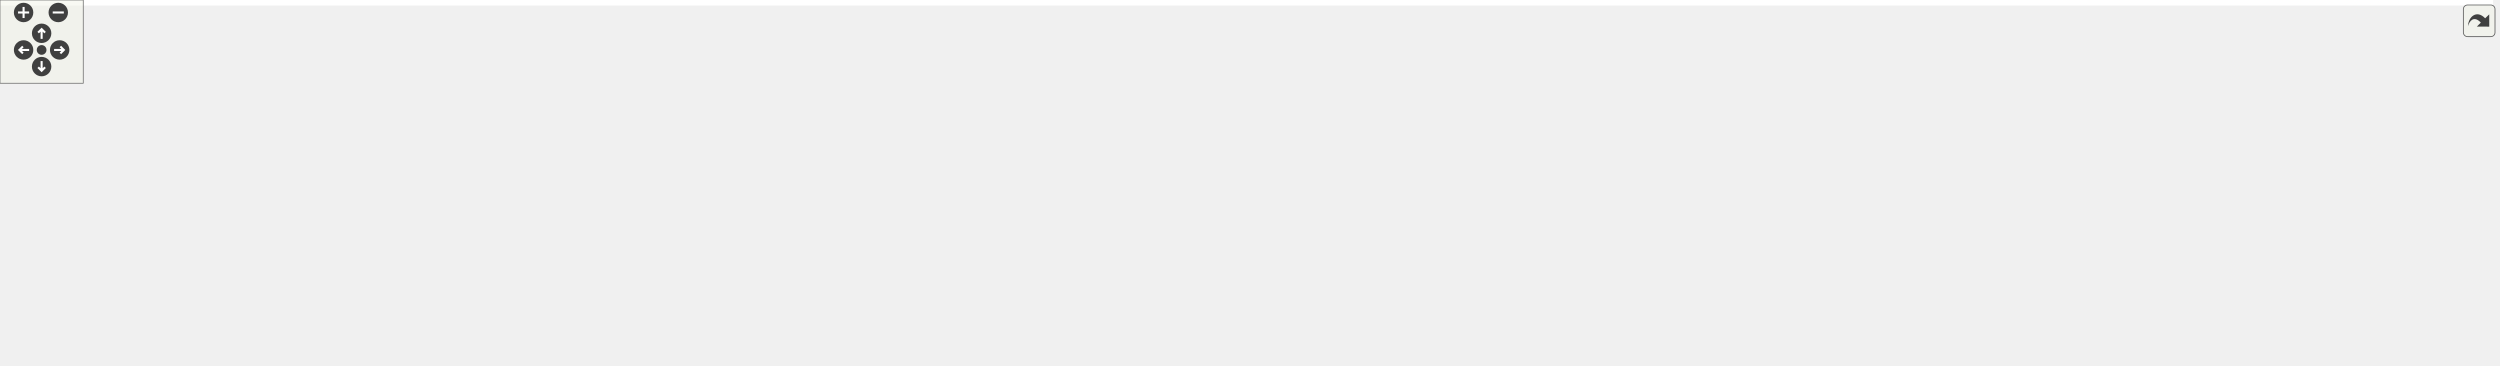
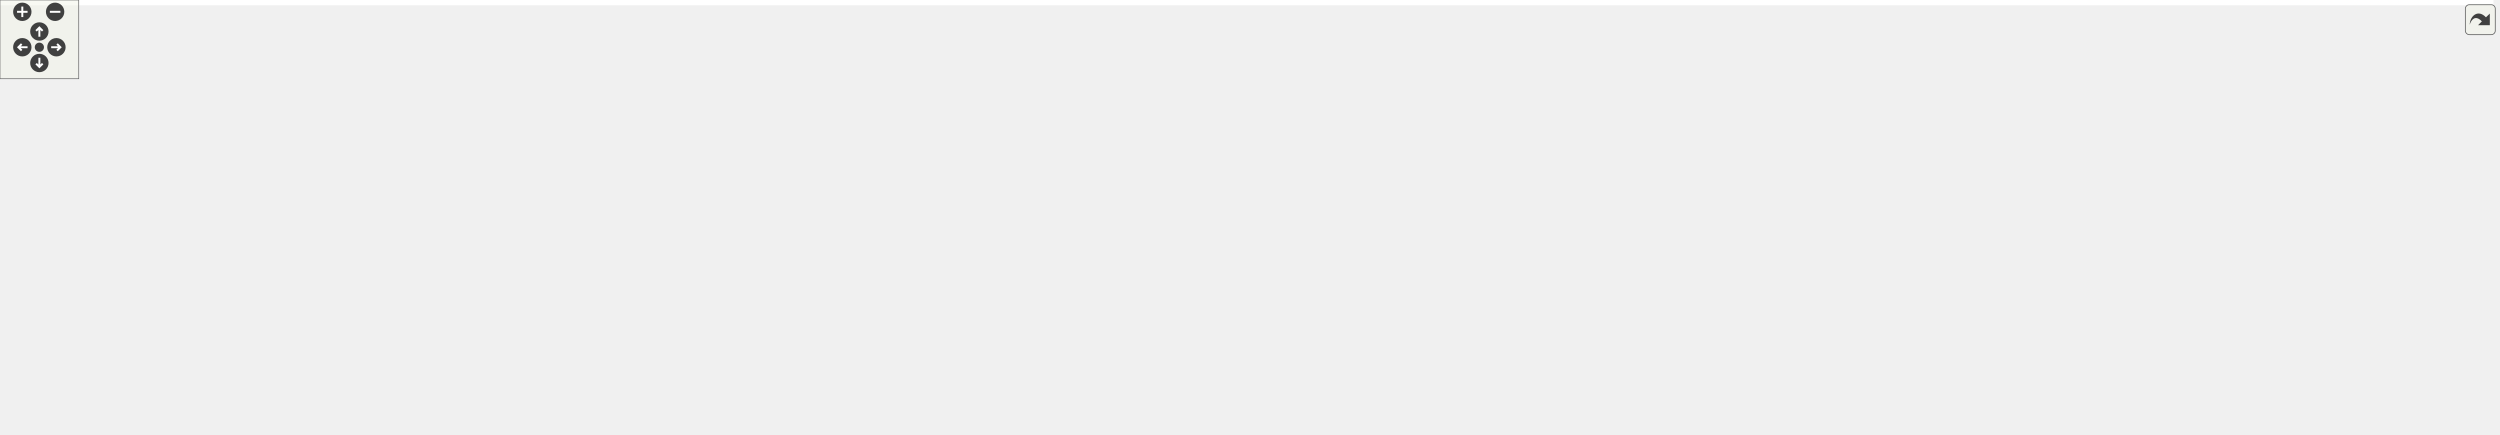
<svg xmlns="http://www.w3.org/2000/svg" xmlns:xlink="http://www.w3.org/1999/xlink" id="main" version="1.1" xml:space="preserve">
  <style type="text/css">
.edge:hover path { stroke: red; }
.edge:hover polygon { stroke: red; fill: red; }
</style>
  <defs>
    <circle id="rim" cx="0" cy="0" r="7" />
    <circle id="rim2" cx="0" cy="0" r="3.5" />
    <g id="zoomPlus">
      <use xlink:href="#rim" fill="#404040">
        <set attributeName="fill" to="#808080" begin="zoomplus.mouseover" end="zoomplus.mouseout" />
      </use>
      <path d="M-4,0h8M0,-4v8" fill="none" stroke="white" stroke-width="1.5" pointer-events="none" />
    </g>
    <g id="zoomMin">
      <use xlink:href="#rim" fill="#404040">
        <set attributeName="fill" to="#808080" begin="zoomminus.mouseover" end="zoomminus.mouseout" />
      </use>
      <path d="M-4,0h8" fill="none" stroke="white" stroke-width="1.5" pointer-events="none" />
    </g>
    <g id="dirArrow">
      <path fill="none" stroke="white" stroke-width="1.5" d="M0,-3.0v7 M-2.5,-0.5L0,-3.0L2.5,-0.5" />
    </g>
    <g id="resetDef">
      <use xlink:href="#rim2" fill="#404040">
        <set attributeName="fill" to="#808080" begin="reset.mouseover" end="reset.mouseout" />
      </use>
    </g>
  </defs>
  <svg id="graph" class="graph">
    <g id="viewport">
-       <polygon fill="#ffffff" stroke="transparent" points="-4,4 -4,-203 1797,-203 1797,4 -4,4" />
+       <polygon fill="#ffffff" stroke="transparent" points="-4,4 -4,-270 1900,-270 1900,4 -4,4" />
      <g id="node1" class="node">
-         <polygon fill="#bfbfbf" stroke="#000000" points="407,-168.5 407,-198.5 586,-198.5 586,-168.5 407,-168.5" />
-         <text text-anchor="start" x="415" y="-186.5" font-family="Helvetica,sans-Serif" font-size="10.00" fill="#000000">include/DoocsBackendIntRegister</text>
-         <text text-anchor="middle" x="496.5" y="-175.5" font-family="Helvetica,sans-Serif" font-size="10.00" fill="#000000">Accessor.h</text>
+         <polygon fill="#bfbfbf" stroke="#000000" points="454,-235.5 454,-265.5 633,-265.5 633,-235.5 454,-235.5" />
+         <text text-anchor="start" x="462" y="-253.5" font-family="Helvetica,sans-Serif" font-size="10.00" fill="#000000">include/DoocsBackendIntRegister</text>
+         <text text-anchor="middle" x="543.5" y="-242.5" font-family="Helvetica,sans-Serif" font-size="10.00" fill="#000000">Accessor.h</text>
      </g>
      <g id="node2" class="node">
-         <polygon fill="#ffffff" stroke="#bfbfbf" points="48,-56.5 48,-75.5 117,-75.5 117,-56.5 48,-56.5" />
-         <text text-anchor="middle" x="82.5" y="-63.5" font-family="Helvetica,sans-Serif" font-size="10.00" fill="#000000">type_traits</text>
+         <polygon fill="#ffffff" stroke="#bfbfbf" points="106,-123.5 106,-142.5 175,-142.5 175,-123.5 106,-123.5" />
+         <text text-anchor="middle" x="140.5" y="-130.5" font-family="Helvetica,sans-Serif" font-size="10.00" fill="#000000">type_traits</text>
      </g>
      <g id="edge1" class="edge">
-         <path fill="none" stroke="#191970" d="M436.731,-168.407C397.827,-158.433 346.037,-144.871 300.5,-132 238.014,-114.338 165.995,-92.179 122.382,-78.559" />
-         <polygon fill="#191970" stroke="#191970" points="123.314,-75.183 112.725,-75.538 121.224,-81.864 123.314,-75.183" />
+         <path fill="none" stroke="#191970" d="M485.981,-235.482C448.222,-225.483 397.808,-211.865 353.5,-199 292.579,-181.311 222.378,-159.226 179.738,-145.62" />
+         <polygon fill="#191970" stroke="#191970" points="180.624,-142.229 170.033,-142.518 178.493,-148.896 180.624,-142.229" />
      </g>
      <g id="node3" class="node">
-         <polygon fill="#ffffff" stroke="#bfbfbf" points="135.5,-56.5 135.5,-75.5 205.5,-75.5 205.5,-56.5 135.5,-56.5" />
-         <text text-anchor="middle" x="170.5" y="-63.5" font-family="Helvetica,sans-Serif" font-size="10.00" fill="#000000">eq_client.h</text>
+         <polygon fill="#ffffff" stroke="#bfbfbf" points="193.5,-123.5 193.5,-142.5 263.5,-142.5 263.5,-123.5 193.5,-123.5" />
+         <text text-anchor="middle" x="228.5" y="-130.5" font-family="Helvetica,sans-Serif" font-size="10.00" fill="#000000">eq_client.h</text>
      </g>
      <g id="edge2" class="edge">
-         <path fill="none" stroke="#191970" d="M454.881,-168.499C390.491,-145.291 267.803,-101.071 206.804,-79.085" />
-         <polygon fill="#191970" stroke="#191970" points="207.805,-75.725 197.21,-75.627 205.431,-82.311 207.805,-75.725" />
+         <path fill="none" stroke="#191970" d="M503.285,-235.499C441.197,-212.339 323.008,-168.253 263.944,-146.221" />
+         <polygon fill="#191970" stroke="#191970" points="264.902,-142.843 254.309,-142.627 262.455,-149.401 264.902,-142.843" />
      </g>
      <g id="node4" class="node">
-         <polygon fill="#ffffff" stroke="#bfbfbf" points="713.5,-112.5 713.5,-131.5 895.5,-131.5 895.5,-112.5 713.5,-112.5" />
-         <text text-anchor="middle" x="804.5" y="-119.5" font-family="Helvetica,sans-Serif" font-size="10.00" fill="#000000">ChimeraTK/SupportedUserTypes.h</text>
+         <polygon fill="#ffffff" stroke="#bfbfbf" points="757.5,-179.5 757.5,-198.5 939.5,-198.5 939.5,-179.5 757.5,-179.5" />
+         <text text-anchor="middle" x="848.5" y="-186.5" font-family="Helvetica,sans-Serif" font-size="10.00" fill="#000000">ChimeraTK/SupportedUserTypes.h</text>
      </g>
      <g id="edge3" class="edge">
-         <path fill="none" stroke="#191970" d="M571.845,-168.455C625.828,-157.676 697.437,-143.378 746.88,-133.505" />
-         <polygon fill="#191970" stroke="#191970" points="747.65,-136.921 756.771,-131.53 746.279,-130.056 747.65,-136.921" />
+         <path fill="none" stroke="#191970" d="M618.111,-235.455C671.457,-224.699 742.183,-210.438 791.135,-200.567" />
+         <polygon fill="#191970" stroke="#191970" points="792.125,-203.938 801.236,-198.53 790.741,-197.076 792.125,-203.938" />
      </g>
      <g id="node5" class="node">
        <g id="a_node5">
          <a xlink:href="_doocs_backend_register_accessor_8h.html" target="_top" xlink:title="DoocsBackendRegisterAccessor.h">
-             <polygon fill="#ffffff" stroke="#000000" points="515.5,-112.5 515.5,-131.5 695.5,-131.5 695.5,-112.5 515.5,-112.5" />
-             <text text-anchor="middle" x="605.5" y="-119.5" font-family="Helvetica,sans-Serif" font-size="10.00" fill="#000000">DoocsBackendRegisterAccessor.h</text>
+             <polygon fill="#ffffff" stroke="#000000" points="559.5,-179.5 559.5,-198.5 739.5,-198.5 739.5,-179.5 559.5,-179.5" />
+             <text text-anchor="middle" x="649.5" y="-186.5" font-family="Helvetica,sans-Serif" font-size="10.00" fill="#000000">DoocsBackendRegisterAccessor.h</text>
          </a>
        </g>
      </g>
      <g id="edge4" class="edge">
-         <path fill="none" stroke="#191970" d="M523.164,-168.455C540.394,-158.734 562.697,-146.15 579.745,-136.532" />
-         <polygon fill="#191970" stroke="#191970" points="581.619,-139.493 588.609,-131.53 578.18,-133.396 581.619,-139.493" />
+         <path fill="none" stroke="#191970" d="M569.431,-235.455C586.031,-225.824 607.474,-213.383 623.992,-203.8" />
+         <polygon fill="#191970" stroke="#191970" points="626.181,-206.576 633.074,-198.53 622.668,-200.521 626.181,-206.576" />
      </g>
      <g id="edge7" class="edge">
-         <path fill="none" stroke="#191970" d="M515.457,-116.796C421.12,-110.562 268.508,-98.269 127.162,-75.908" />
-         <polygon fill="#191970" stroke="#191970" points="127.434,-72.407 117.006,-74.28 126.326,-79.319 127.434,-72.407" />
+         <path fill="none" stroke="#191970" d="M559.491,-183.441C467.799,-177.017 321.382,-164.662 185.21,-142.921" />
+         <polygon fill="#191970" stroke="#191970" points="185.438,-139.412 175.007,-141.271 184.32,-146.322 185.438,-139.412" />
      </g>
      <g id="edge13" class="edge">
-         <path fill="none" stroke="#191970" d="M515.123,-113.364C436.709,-105.363 320.272,-92.259 219.5,-76 218.246,-75.798 216.976,-75.586 215.695,-75.366" />
-         <polygon fill="#191970" stroke="#191970" points="216.23,-71.906 205.765,-73.56 214.977,-78.793 216.23,-71.906" />
+         <path fill="none" stroke="#191970" d="M559.393,-179.856C483.88,-171.714 373.35,-158.682 277.5,-143 276.223,-142.791 274.928,-142.572 273.623,-142.346" />
+         <polygon fill="#191970" stroke="#191970" points="273.97,-138.852 263.502,-140.49 272.707,-145.737 273.97,-138.852" />
      </g>
      <g id="node6" class="node">
-         <polygon fill="#ffffff" stroke="#bfbfbf" points="756.5,-.5 756.5,-19.5 804.5,-19.5 804.5,-.5 756.5,-.5" />
-         <text text-anchor="middle" x="780.5" y="-7.5" font-family="Helvetica,sans-Serif" font-size="10.00" fill="#000000">mutex</text>
+         <polygon fill="#ffffff" stroke="#bfbfbf" points="625.5,-67.5 625.5,-86.5 673.5,-86.5 673.5,-67.5 625.5,-67.5" />
+         <text text-anchor="middle" x="649.5" y="-74.5" font-family="Helvetica,sans-Serif" font-size="10.00" fill="#000000">mutex</text>
      </g>
      <g id="edge5" class="edge">
-         <path fill="none" stroke="#191970" d="M695.591,-112.698C698.595,-112.453 701.571,-112.219 704.5,-112 745.711,-108.922 1418.994,-105.921 1447.5,-76 1453.631,-69.564 1453.565,-62.498 1447.5,-56 1425.691,-32.635 947.544,-15.421 814.552,-11.072" />
-         <polygon fill="#191970" stroke="#191970" points="814.63,-7.573 804.522,-10.747 814.404,-14.569 814.63,-7.573" />
+         <path fill="none" stroke="#191970" d="M649.5,-179.451C649.5,-161.184 649.5,-120.955 649.5,-96.698" />
+         <polygon fill="#191970" stroke="#191970" points="653,-96.525 649.5,-86.525 646,-96.525 653,-96.525" />
      </g>
      <g id="node7" class="node">
-         <polygon fill="#ffffff" stroke="#bfbfbf" points="582,-56.5 582,-75.5 629,-75.5 629,-56.5 582,-56.5" />
-         <text text-anchor="middle" x="605.5" y="-63.5" font-family="Helvetica,sans-Serif" font-size="10.00" fill="#000000">queue</text>
+         <polygon fill="#ffffff" stroke="#bfbfbf" points="678,-123.5 678,-142.5 725,-142.5 725,-123.5 678,-123.5" />
+         <text text-anchor="middle" x="701.5" y="-130.5" font-family="Helvetica,sans-Serif" font-size="10.00" fill="#000000">queue</text>
      </g>
      <g id="edge6" class="edge">
-         <path fill="none" stroke="#191970" d="M605.5,-112.246C605.5,-104.938 605.5,-94.694 605.5,-85.705" />
-         <polygon fill="#191970" stroke="#191970" points="609,-85.643 605.5,-75.643 602,-85.643 609,-85.643" />
+         <path fill="none" stroke="#191970" d="M658.558,-179.245C666.014,-171.215 676.763,-159.639 685.642,-150.078" />
+         <polygon fill="#191970" stroke="#191970" points="688.306,-152.352 692.546,-142.643 683.177,-147.589 688.306,-152.352" />
      </g>
      <g id="node8" class="node">
-         <polygon fill="#ffffff" stroke="#bfbfbf" points="647,-56.5 647,-75.5 790,-75.5 790,-56.5 647,-56.5" />
-         <text text-anchor="middle" x="718.5" y="-63.5" font-family="Helvetica,sans-Serif" font-size="10.00" fill="#000000">ChimeraTK/AccessMode.h</text>
+         <polygon fill="#ffffff" stroke="#bfbfbf" points="743,-123.5 743,-142.5 886,-142.5 886,-123.5 743,-123.5" />
+         <text text-anchor="middle" x="814.5" y="-130.5" font-family="Helvetica,sans-Serif" font-size="10.00" fill="#000000">ChimeraTK/AccessMode.h</text>
      </g>
      <g id="edge8" class="edge">
-         <path fill="none" stroke="#191970" d="M624.925,-112.373C642.902,-103.464 669.844,-90.113 690.209,-80.02" />
-         <polygon fill="#191970" stroke="#191970" points="691.922,-83.078 699.328,-75.501 688.814,-76.805 691.922,-83.078" />
+         <path fill="none" stroke="#191970" d="M677.865,-179.373C705.183,-170.102 746.68,-156.018 776.774,-145.804" />
+         <polygon fill="#191970" stroke="#191970" points="778.161,-149.029 786.506,-142.501 775.911,-142.401 778.161,-149.029" />
      </g>
      <g id="node9" class="node">
-         <polygon fill="#ffffff" stroke="#bfbfbf" points="0,-.5 0,-19.5 131,-19.5 131,-.5 0,-.5" />
-         <text text-anchor="middle" x="65.5" y="-7.5" font-family="Helvetica,sans-Serif" font-size="10.00" fill="#000000">ChimeraTK/Exception.h</text>
+         <polygon fill="#ffffff" stroke="#bfbfbf" points="0,-67.5 0,-86.5 131,-86.5 131,-67.5 0,-67.5" />
+         <text text-anchor="middle" x="65.5" y="-74.5" font-family="Helvetica,sans-Serif" font-size="10.00" fill="#000000">ChimeraTK/Exception.h</text>
      </g>
      <g id="edge9" class="edge">
-         <path fill="none" stroke="#191970" d="M515.457,-114.071C427.148,-105.618 299.049,-91.356 251.5,-76 233.712,-70.255 231.736,-63.236 214.5,-56 181.533,-42.159 142.924,-30.356 113.27,-22.172" />
-         <polygon fill="#191970" stroke="#191970" points="114.145,-18.783 103.577,-19.538 112.309,-25.538 114.145,-18.783" />
+         <path fill="none" stroke="#191970" d="M559.344,-180.349C474.975,-171.605 355.401,-157.367 310.5,-143 292.323,-137.184 290.418,-129.572 272.5,-123 229.327,-107.163 179.001,-95.83 138.782,-88.375" />
+         <polygon fill="#191970" stroke="#191970" points="139.249,-84.902 128.785,-86.562 138.001,-91.79 139.249,-84.902" />
      </g>
      <g id="node10" class="node">
-         <polygon fill="#ffffff" stroke="#bfbfbf" points="808.5,-56.5 808.5,-75.5 988.5,-75.5 988.5,-56.5 808.5,-56.5" />
-         <text text-anchor="middle" x="898.5" y="-63.5" font-family="Helvetica,sans-Serif" font-size="10.00" fill="#000000">ChimeraTK/FixedPointConverter.h</text>
+         <polygon fill="#ffffff" stroke="#bfbfbf" points="904.5,-123.5 904.5,-142.5 1084.5,-142.5 1084.5,-123.5 904.5,-123.5" />
+         <text text-anchor="middle" x="994.5" y="-130.5" font-family="Helvetica,sans-Serif" font-size="10.00" fill="#000000">ChimeraTK/FixedPointConverter.h</text>
      </g>
      <g id="edge10" class="edge">
-         <path fill="none" stroke="#191970" d="M655.536,-112.437C706.207,-102.752 784.595,-87.77 838.556,-77.457" />
-         <polygon fill="#191970" stroke="#191970" points="839.506,-80.839 848.671,-75.524 838.192,-73.963 839.506,-80.839" />
+         <path fill="none" stroke="#191970" d="M708.416,-179.437C768.7,-169.652 862.302,-154.458 925.889,-144.137" />
+         <polygon fill="#191970" stroke="#191970" points="926.517,-147.581 935.827,-142.524 925.396,-140.671 926.517,-147.581" />
      </g>
      <g id="node11" class="node">
-         <polygon fill="#ffffff" stroke="#bfbfbf" points="1007,-56.5 1007,-75.5 1150,-75.5 1150,-56.5 1007,-56.5" />
-         <text text-anchor="middle" x="1078.5" y="-63.5" font-family="Helvetica,sans-Serif" font-size="10.00" fill="#000000">ChimeraTK/RegisterPath.h</text>
+         <polygon fill="#ffffff" stroke="#bfbfbf" points="1103,-123.5 1103,-142.5 1246,-142.5 1246,-123.5 1103,-123.5" />
+         <text text-anchor="middle" x="1174.5" y="-130.5" font-family="Helvetica,sans-Serif" font-size="10.00" fill="#000000">ChimeraTK/RegisterPath.h</text>
      </g>
      <g id="edge11" class="edge">
-         <path fill="none" stroke="#191970" d="M687.731,-112.496C764.737,-103.563 883.325,-89.72 996.699,-76.091" />
-         <polygon fill="#191970" stroke="#191970" points="997.439,-79.527 1006.949,-74.857 996.603,-72.577 997.439,-79.527" />
+         <path fill="none" stroke="#191970" d="M739.674,-179.869C844.395,-169.229 1012.005,-152.081 1092.635,-143.073" />
+         <polygon fill="#191970" stroke="#191970" points="1093.41,-146.507 1102.955,-141.91 1092.626,-139.552 1093.41,-146.507" />
      </g>
      <g id="node12" class="node">
-         <polygon fill="#ffffff" stroke="#bfbfbf" points="1168.5,-56.5 1168.5,-75.5 1348.5,-75.5 1348.5,-56.5 1168.5,-56.5" />
-         <text text-anchor="middle" x="1258.5" y="-63.5" font-family="Helvetica,sans-Serif" font-size="10.00" fill="#000000">ChimeraTK/NDRegisterAccessor.h</text>
+         <polygon fill="#ffffff" stroke="#bfbfbf" points="1264.5,-123.5 1264.5,-142.5 1444.5,-142.5 1444.5,-123.5 1264.5,-123.5" />
+         <text text-anchor="middle" x="1354.5" y="-130.5" font-family="Helvetica,sans-Serif" font-size="10.00" fill="#000000">ChimeraTK/NDRegisterAccessor.h</text>
      </g>
      <g id="edge12" class="edge">
-         <path fill="none" stroke="#191970" d="M695.6,-112.815C698.602,-112.536 701.575,-112.263 704.5,-112 903.281,-94.099 955.783,-94.187 1158.326,-76.089" />
-         <polygon fill="#191970" stroke="#191970" points="1158.753,-79.565 1168.4,-75.185 1158.127,-72.593 1158.753,-79.565" />
+         <path fill="none" stroke="#191970" d="M739.597,-179.784C742.6,-179.514 745.574,-179.252 748.5,-179 970.273,-159.93 1028.728,-162.279 1254.233,-143.086" />
+         <polygon fill="#191970" stroke="#191970" points="1254.737,-146.556 1264.402,-142.216 1254.14,-139.581 1254.737,-146.556" />
      </g>
      <g id="node13" class="node">
-         <polygon fill="#ffffff" stroke="#bfbfbf" points="551.5,-.5 551.5,-19.5 607.5,-19.5 607.5,-.5 551.5,-.5" />
-         <text text-anchor="middle" x="579.5" y="-7.5" font-family="Helvetica,sans-Serif" font-size="10.00" fill="#000000">eq_fct.h</text>
+         <polygon fill="#ffffff" stroke="#bfbfbf" points="551.5,-67.5 551.5,-86.5 607.5,-86.5 607.5,-67.5 551.5,-67.5" />
+         <text text-anchor="middle" x="579.5" y="-74.5" font-family="Helvetica,sans-Serif" font-size="10.00" fill="#000000">eq_fct.h</text>
      </g>
      <g id="edge14" class="edge">
-         <path fill="none" stroke="#191970" d="M552.327,-112.463C514.407,-104.454 468.153,-91.794 456.5,-76 451.223,-68.847 451.434,-63.304 456.5,-56 461.645,-48.583 507.495,-32.739 541.72,-21.732" />
-         <polygon fill="#191970" stroke="#191970" points="543,-24.998 551.465,-18.627 540.874,-18.328 543,-24.998" />
+         <path fill="none" stroke="#191970" d="M604.089,-179.471C569.207,-171.123 525.236,-158.001 514.5,-143 500.37,-123.258 525.508,-103.849 548.515,-91.245" />
+         <polygon fill="#191970" stroke="#191970" points="550.202,-94.312 557.467,-86.6 546.979,-88.099 550.202,-94.312" />
      </g>
      <g id="node14" class="node">
-         <polygon fill="#ffffff" stroke="#bfbfbf" points="1367,-56.5 1367,-75.5 1438,-75.5 1438,-56.5 1367,-56.5" />
-         <text text-anchor="middle" x="1402.5" y="-63.5" font-family="Helvetica,sans-Serif" font-size="10.00" fill="#000000">eq_errors.h</text>
+         <polygon fill="#ffffff" stroke="#bfbfbf" points="1463,-123.5 1463,-142.5 1534,-142.5 1534,-123.5 1463,-123.5" />
+         <text text-anchor="middle" x="1498.5" y="-130.5" font-family="Helvetica,sans-Serif" font-size="10.00" fill="#000000">eq_errors.h</text>
      </g>
      <g id="edge15" class="edge">
-         <path fill="none" stroke="#191970" d="M695.593,-112.724C698.597,-112.471 701.572,-112.228 704.5,-112 991.028,-89.642 1067.838,-115.076 1356.805,-75.863" />
-         <polygon fill="#191970" stroke="#191970" points="1357.302,-79.328 1366.734,-74.502 1356.351,-72.392 1357.302,-79.328" />
+         <path fill="none" stroke="#191970" d="M739.591,-179.708C742.596,-179.46 745.572,-179.222 748.5,-179 1057.979,-155.483 1140.834,-184.541 1452.502,-142.897" />
+         <polygon fill="#191970" stroke="#191970" points="1453.294,-146.322 1462.736,-141.515 1452.358,-139.385 1453.294,-146.322" />
      </g>
      <g id="node15" class="node">
        <g id="a_node15">
          <a xlink:href="_doocs_backend_8h.html" target="_top" xlink:title="DoocsBackend.h">
-             <polygon fill="#ffffff" stroke="#000000" points="1494.5,-56.5 1494.5,-75.5 1592.5,-75.5 1592.5,-56.5 1494.5,-56.5" />
-             <text text-anchor="middle" x="1543.5" y="-63.5" font-family="Helvetica,sans-Serif" font-size="10.00" fill="#000000">DoocsBackend.h</text>
+             <polygon fill="#ffffff" stroke="#000000" points="1552.5,-123.5 1552.5,-142.5 1650.5,-142.5 1650.5,-123.5 1552.5,-123.5" />
+             <text text-anchor="middle" x="1601.5" y="-130.5" font-family="Helvetica,sans-Serif" font-size="10.00" fill="#000000">DoocsBackend.h</text>
          </a>
        </g>
      </g>
      <g id="edge16" class="edge">
-         <path fill="none" stroke="#191970" d="M695.59,-112.69C698.595,-112.447 701.571,-112.216 704.5,-112 1048.827,-86.642 1137.031,-111.117 1480.5,-76 1481.77,-75.87 1483.054,-75.732 1484.348,-75.586" />
-         <polygon fill="#191970" stroke="#191970" points="1484.897,-79.044 1494.388,-74.335 1484.032,-72.098 1484.897,-79.044" />
+         <path fill="none" stroke="#191970" d="M739.59,-179.686C742.595,-179.444 745.571,-179.214 748.5,-179 1097.982,-153.456 1190.161,-180.609 1542.239,-143.007" />
+         <polygon fill="#191970" stroke="#191970" points="1542.631,-146.485 1552.198,-141.934 1541.881,-139.525 1542.631,-146.485" />
+       </g>
+       <g id="node16" class="node">
+         <g id="a_node16">
+           <a xlink:href="_register_info_8h.html" target="_top" xlink:title="RegisterInfo.h">
+             <polygon fill="#ffffff" stroke="#000000" points="1690.5,-67.5 1690.5,-86.5 1774.5,-86.5 1774.5,-67.5 1690.5,-67.5" />
+             <text text-anchor="middle" x="1732.5" y="-74.5" font-family="Helvetica,sans-Serif" font-size="10.00" fill="#000000">RegisterInfo.h</text>
+           </a>
+         </g>
+       </g>
+       <g id="edge38" class="edge">
+         <path fill="none" stroke="#191970" d="M739.588,-179.664C742.593,-179.428 745.571,-179.206 748.5,-179 849.553,-171.906 1565.701,-181.259 1659.5,-143 1684.061,-132.982 1705.68,-110.841 1718.892,-94.966" />
+         <polygon fill="#191970" stroke="#191970" points="1721.823,-96.905 1725.333,-86.908 1716.355,-92.534 1721.823,-96.905" />
+       </g>
+       <g id="node22" class="node">
+         <g id="a_node22">
+           <a xlink:href="_event_id_mapper_8h.html" target="_top" xlink:title="EventIdMapper.h">
+             <polygon fill="#ffffff" stroke="#000000" points="523.5,-123.5 523.5,-142.5 621.5,-142.5 621.5,-123.5 523.5,-123.5" />
+             <text text-anchor="middle" x="572.5" y="-130.5" font-family="Helvetica,sans-Serif" font-size="10.00" fill="#000000">EventIdMapper.h</text>
+           </a>
+         </g>
+       </g>
+       <g id="edge24" class="edge">
+         <path fill="none" stroke="#191970" d="M636.088,-179.245C624.494,-170.814 607.525,-158.473 594.032,-148.66" />
+         <polygon fill="#191970" stroke="#191970" points="595.905,-145.694 585.759,-142.643 591.787,-151.355 595.905,-145.694" />
+       </g>
+       <g id="node24" class="node">
+         <g id="a_node24">
+           <a xlink:href="_z_m_q_subscription_manager_8h.html" target="_top" xlink:title="ZMQSubscriptionManager.h">
+             <polygon fill="#ffffff" stroke="#000000" points="319,-123.5 319,-142.5 468,-142.5 468,-123.5 319,-123.5" />
+             <text text-anchor="middle" x="393.5" y="-130.5" font-family="Helvetica,sans-Serif" font-size="10.00" fill="#000000">ZMQSubscriptionManager.h</text>
+           </a>
+         </g>
+       </g>
+       <g id="edge29" class="edge">
+         <path fill="none" stroke="#191970" d="M605.783,-179.437C561.878,-169.833 494.159,-155.019 447.055,-144.715" />
+         <polygon fill="#191970" stroke="#191970" points="447.554,-141.242 437.037,-142.524 446.058,-148.08 447.554,-141.242" />
+       </g>
+       <g id="edge20" class="edge">
+         <path fill="none" stroke="#191970" d="M1552.196,-124.087C1549.259,-123.684 1546.343,-123.317 1543.5,-123 1372.267,-103.902 827.019,-83.379 684.08,-78.226" />
+         <polygon fill="#191970" stroke="#191970" points="683.86,-74.716 673.741,-77.855 683.609,-81.712 683.86,-74.716" />
+       </g>
+       <g id="edge17" class="edge">
+         <path fill="none" stroke="#191970" d="M1624.02,-123.373C1645.237,-114.303 1677.228,-100.628 1700.977,-90.475" />
+         <polygon fill="#191970" stroke="#191970" points="1702.455,-93.65 1710.274,-86.501 1699.703,-87.214 1702.455,-93.65" />
      </g>
      <g id="node19" class="node">
-         <g id="a_node19">
-           <a xlink:href="_event_id_mapper_8h.html" target="_top" xlink:title="EventIdMapper.h">
-             <polygon fill="#ffffff" stroke="#000000" points="465.5,-56.5 465.5,-75.5 563.5,-75.5 563.5,-56.5 465.5,-56.5" />
-             <text text-anchor="middle" x="514.5" y="-63.5" font-family="Helvetica,sans-Serif" font-size="10.00" fill="#000000">EventIdMapper.h</text>
-           </a>
-         </g>
+         <polygon fill="#ffffff" stroke="#bfbfbf" points="1428.5,-67.5 1428.5,-86.5 1474.5,-86.5 1474.5,-67.5 1428.5,-67.5" />
+         <text text-anchor="middle" x="1451.5" y="-74.5" font-family="Helvetica,sans-Serif" font-size="10.00" fill="#000000">future</text>
      </g>
      <g id="edge21" class="edge">
-         <path fill="none" stroke="#191970" d="M589.649,-112.246C575.687,-103.653 555.127,-91.001 539.04,-81.102" />
-         <polygon fill="#191970" stroke="#191970" points="540.52,-77.903 530.169,-75.643 536.852,-83.865 540.52,-77.903" />
+         <path fill="none" stroke="#191970" d="M1575.714,-123.373C1550.498,-113.959 1511.995,-99.585 1484.545,-89.337" />
+         <polygon fill="#191970" stroke="#191970" points="1485.57,-85.984 1474.977,-85.765 1483.122,-92.541 1485.57,-85.984" />
+       </g>
+       <g id="node20" class="node">
+         <polygon fill="#ffffff" stroke="#bfbfbf" points="1492.5,-67.5 1492.5,-86.5 1672.5,-86.5 1672.5,-67.5 1492.5,-67.5" />
+         <text text-anchor="middle" x="1582.5" y="-74.5" font-family="Helvetica,sans-Serif" font-size="10.00" fill="#000000">ChimeraTK/DeviceBackendImpl.h</text>
+       </g>
+       <g id="edge22" class="edge">
+         <path fill="none" stroke="#191970" d="M1598.19,-123.246C1595.657,-115.778 1592.082,-105.243 1588.985,-96.114" />
+         <polygon fill="#191970" stroke="#191970" points="1592.299,-94.988 1585.772,-86.643 1585.67,-97.237 1592.299,-94.988" />
      </g>
      <g id="node21" class="node">
-         <g id="a_node21">
-           <a xlink:href="_z_m_q_subscription_manager_8h.html" target="_top" xlink:title="ZMQSubscriptionManager.h">
-             <polygon fill="#ffffff" stroke="#000000" points="261,-56.5 261,-75.5 410,-75.5 410,-56.5 261,-56.5" />
-             <text text-anchor="middle" x="335.5" y="-63.5" font-family="Helvetica,sans-Serif" font-size="10.00" fill="#000000">ZMQSubscriptionManager.h</text>
-           </a>
-         </g>
+         <polygon fill="#ffffff" stroke="#bfbfbf" points="1000,-67.5 1000,-86.5 1157,-86.5 1157,-67.5 1000,-67.5" />
+         <text text-anchor="middle" x="1078.5" y="-74.5" font-family="Helvetica,sans-Serif" font-size="10.00" fill="#000000">ChimeraTK/VersionNumber.h</text>
+       </g>
+       <g id="edge23" class="edge">
+         <path fill="none" stroke="#191970" d="M1552.491,-124.294C1549.452,-123.834 1546.436,-123.398 1543.5,-123 1413.001,-105.319 1261.025,-91.565 1167.286,-83.867" />
+         <polygon fill="#191970" stroke="#191970" points="1167.526,-80.375 1157.275,-83.049 1166.957,-87.352 1167.526,-80.375" />
+       </g>
+       <g id="node17" class="node">
+         <polygon fill="#ffffff" stroke="#bfbfbf" points="1568,-.5 1568,-30.5 1723,-30.5 1723,-.5 1568,-.5" />
+         <text text-anchor="start" x="1576" y="-18.5" font-family="Helvetica,sans-Serif" font-size="10.00" fill="#000000">ChimeraTK/BackendRegister</text>
+         <text text-anchor="middle" x="1645.5" y="-7.5" font-family="Helvetica,sans-Serif" font-size="10.00" fill="#000000">InfoBase.h</text>
+       </g>
+       <g id="edge18" class="edge">
+         <path fill="none" stroke="#191970" d="M1718.906,-67.391C1707.241,-59.144 1690.014,-46.967 1675.18,-36.481" />
+         <polygon fill="#191970" stroke="#191970" points="1676.969,-33.459 1666.783,-30.545 1672.928,-39.175 1676.969,-33.459" />
+       </g>
+       <g id="node18" class="node">
+         <polygon fill="#ffffff" stroke="#bfbfbf" points="1741,-.5 1741,-30.5 1896,-30.5 1896,-.5 1741,-.5" />
+         <text text-anchor="start" x="1749" y="-18.5" font-family="Helvetica,sans-Serif" font-size="10.00" fill="#000000">ChimeraTK/BackendRegister</text>
+         <text text-anchor="middle" x="1818.5" y="-7.5" font-family="Helvetica,sans-Serif" font-size="10.00" fill="#000000">Catalogue.h</text>
+       </g>
+       <g id="edge19" class="edge">
+         <path fill="none" stroke="#191970" d="M1745.938,-67.391C1757.469,-59.144 1774.498,-46.967 1789.161,-36.481" />
+         <polygon fill="#191970" stroke="#191970" points="1791.364,-39.208 1797.462,-30.545 1787.292,-33.514 1791.364,-39.208" />
      </g>
      <g id="edge26" class="edge">
-         <path fill="none" stroke="#191970" d="M559.392,-112.437C512.893,-102.793 441.064,-87.895 391.36,-77.586" />
-         <polygon fill="#191970" stroke="#191970" points="391.92,-74.127 381.418,-75.524 390.498,-80.982 391.92,-74.127" />
+         <path fill="none" stroke="#191970" d="M585.912,-123.246C597.506,-114.814 614.475,-102.473 627.968,-92.66" />
+         <polygon fill="#191970" stroke="#191970" points="630.213,-95.355 636.241,-86.643 626.095,-89.694 630.213,-95.355" />
+       </g>
+       <g id="edge27" class="edge">
+         <path fill="none" stroke="#191970" d="M573.719,-123.246C574.633,-115.938 575.913,-105.694 577.037,-96.705" />
+         <polygon fill="#191970" stroke="#191970" points="580.527,-97 578.295,-86.643 573.581,-96.131 580.527,-97" />
+       </g>
+       <g id="edge28" class="edge">
+         <path fill="none" stroke="#191970" d="M621.939,-127.528C707.099,-118.104 882.589,-98.682 989.477,-86.852" />
+         <polygon fill="#191970" stroke="#191970" points="990.047,-90.311 999.601,-85.732 989.277,-83.353 990.047,-90.311" />
+       </g>
+       <g id="node23" class="node">
+         <polygon fill="#ffffff" stroke="#bfbfbf" points="495.5,-67.5 495.5,-86.5 533.5,-86.5 533.5,-67.5 495.5,-67.5" />
+         <text text-anchor="middle" x="514.5" y="-74.5" font-family="Helvetica,sans-Serif" font-size="10.00" fill="#000000">map</text>
+       </g>
+       <g id="edge25" class="edge">
+         <path fill="none" stroke="#191970" d="M562.397,-123.246C553.997,-115.135 541.851,-103.407 531.892,-93.792" />
+         <polygon fill="#191970" stroke="#191970" points="534.112,-91.071 524.487,-86.643 529.25,-96.107 534.112,-91.071" />
+       </g>
+       <g id="edge32" class="edge">
+         <path fill="none" stroke="#191970" d="M446.525,-123.467C489.687,-115.389 552.354,-102.941 615.667,-87.047" />
+         <polygon fill="#191970" stroke="#191970" points="616.588,-90.425 625.42,-84.573 614.867,-83.64 616.588,-90.425" />
+       </g>
+       <g id="edge37" class="edge">
+         <path fill="none" stroke="#191970" d="M337.488,-123.437C280.409,-113.692 191.916,-98.583 131.478,-88.264" />
+         <polygon fill="#191970" stroke="#191970" points="131.728,-84.757 121.281,-86.524 130.55,-91.657 131.728,-84.757" />
+       </g>
+       <g id="edge36" class="edge">
+         <path fill="none" stroke="#191970" d="M425.474,-123.373C457.711,-113.668 507.462,-98.689 541.649,-88.396" />
+         <polygon fill="#191970" stroke="#191970" points="542.72,-91.729 551.286,-85.495 540.702,-85.026 542.72,-91.729" />
+       </g>
+       <g id="edge33" class="edge">
+         <path fill="none" stroke="#191970" d="M414.301,-123.373C434.077,-114.22 463.987,-100.378 485.982,-90.198" />
+         <polygon fill="#191970" stroke="#191970" points="487.563,-93.323 495.168,-85.947 484.623,-86.971 487.563,-93.323" />
+       </g>
+       <g id="node25" class="node">
+         <polygon fill="#ffffff" stroke="#bfbfbf" points="286,-67.5 286,-86.5 349,-86.5 349,-67.5 286,-67.5" />
+         <text text-anchor="middle" x="317.5" y="-74.5" font-family="Helvetica,sans-Serif" font-size="10.00" fill="#000000">pthread.h</text>
+       </g>
+       <g id="edge30" class="edge">
+         <path fill="none" stroke="#191970" d="M380.262,-123.246C368.819,-114.814 352.07,-102.473 338.752,-92.66" />
+         <polygon fill="#191970" stroke="#191970" points="340.713,-89.757 330.587,-86.643 336.561,-95.392 340.713,-89.757" />
      </g>
      <g id="node26" class="node">
-         <g id="a_node26">
-           <a xlink:href="_register_info_8h.html" target="_top" xlink:title="RegisterInfo.h">
-             <polygon fill="#ffffff" stroke="#000000" points="1645.5,-56.5 1645.5,-75.5 1729.5,-75.5 1729.5,-56.5 1645.5,-56.5" />
-             <text text-anchor="middle" x="1687.5" y="-63.5" font-family="Helvetica,sans-Serif" font-size="10.00" fill="#000000">RegisterInfo.h</text>
-           </a>
-         </g>
+         <polygon fill="#ffffff" stroke="#bfbfbf" points="367.5,-67.5 367.5,-86.5 411.5,-86.5 411.5,-67.5 367.5,-67.5" />
+         <text text-anchor="middle" x="389.5" y="-74.5" font-family="Helvetica,sans-Serif" font-size="10.00" fill="#000000">string</text>
+       </g>
+       <g id="edge31" class="edge">
+         <path fill="none" stroke="#191970" d="M392.803,-123.246C392.281,-115.938 391.55,-105.694 390.908,-96.705" />
+         <polygon fill="#191970" stroke="#191970" points="394.392,-96.368 390.189,-86.643 387.41,-96.867 394.392,-96.368" />
+       </g>
+       <g id="node27" class="node">
+         <polygon fill="#ffffff" stroke="#bfbfbf" points="430,-67.5 430,-86.5 477,-86.5 477,-67.5 430,-67.5" />
+         <text text-anchor="middle" x="453.5" y="-74.5" font-family="Helvetica,sans-Serif" font-size="10.00" fill="#000000">vector</text>
+       </g>
+       <g id="edge34" class="edge">
+         <path fill="none" stroke="#191970" d="M403.951,-123.246C412.727,-115.055 425.455,-103.175 435.814,-93.507" />
+         <polygon fill="#191970" stroke="#191970" points="438.246,-96.025 443.169,-86.643 433.47,-90.907 438.246,-96.025" />
+       </g>
+       <g id="node28" class="node">
+         <polygon fill="#ffffff" stroke="#bfbfbf" points="149,-67.5 149,-86.5 268,-86.5 268,-67.5 149,-67.5" />
+         <text text-anchor="middle" x="208.5" y="-74.5" font-family="Helvetica,sans-Serif" font-size="10.00" fill="#000000">boost/shared_ptr.hpp</text>
      </g>
      <g id="edge35" class="edge">
-         <path fill="none" stroke="#191970" d="M695.588,-112.666C698.594,-112.43 701.571,-112.207 704.5,-112 1102.5,-83.938 1203.724,-107.064 1601.5,-76 1612.4,-75.149 1624.048,-73.974 1635.139,-72.728" />
-         <polygon fill="#191970" stroke="#191970" points="1635.601,-76.198 1645.132,-71.572 1634.796,-69.245 1635.601,-76.198" />
-       </g>
-       <g id="edge17" class="edge">
-         <path fill="none" stroke="#191970" d="M1494.378,-57.757C1489.695,-57.105 1485.012,-56.505 1480.5,-56 1225.666,-27.463 916.507,-14.751 814.762,-11.136" />
-         <polygon fill="#191970" stroke="#191970" points="814.867,-7.638 804.751,-10.787 814.623,-14.634 814.867,-7.638" />
-       </g>
-       <g id="node16" class="node">
-         <polygon fill="#ffffff" stroke="#bfbfbf" points="1389.5,-.5 1389.5,-19.5 1435.5,-19.5 1435.5,-.5 1389.5,-.5" />
-         <text text-anchor="middle" x="1412.5" y="-7.5" font-family="Helvetica,sans-Serif" font-size="10.00" fill="#000000">future</text>
-       </g>
-       <g id="edge18" class="edge">
-         <path fill="none" stroke="#191970" d="M1520.98,-56.373C1499.763,-47.303 1467.772,-33.628 1444.023,-23.476" />
-         <polygon fill="#191970" stroke="#191970" points="1445.297,-20.214 1434.726,-19.501 1442.545,-26.65 1445.297,-20.214" />
-       </g>
-       <g id="node17" class="node">
-         <polygon fill="#ffffff" stroke="#bfbfbf" points="1453.5,-.5 1453.5,-19.5 1633.5,-19.5 1633.5,-.5 1453.5,-.5" />
-         <text text-anchor="middle" x="1543.5" y="-7.5" font-family="Helvetica,sans-Serif" font-size="10.00" fill="#000000">ChimeraTK/DeviceBackendImpl.h</text>
-       </g>
-       <g id="edge19" class="edge">
-         <path fill="none" stroke="#191970" d="M1543.5,-56.245C1543.5,-48.938 1543.5,-38.694 1543.5,-29.705" />
-         <polygon fill="#191970" stroke="#191970" points="1547,-29.643 1543.5,-19.643 1540,-29.643 1547,-29.643" />
-       </g>
-       <g id="node18" class="node">
-         <polygon fill="#ffffff" stroke="#bfbfbf" points="1084,-.5 1084,-19.5 1241,-19.5 1241,-.5 1084,-.5" />
-         <text text-anchor="middle" x="1162.5" y="-7.5" font-family="Helvetica,sans-Serif" font-size="10.00" fill="#000000">ChimeraTK/VersionNumber.h</text>
-       </g>
-       <g id="edge20" class="edge">
-         <path fill="none" stroke="#191970" d="M1494.329,-58.128C1489.656,-57.4 1484.989,-56.681 1480.5,-56 1398.57,-43.572 1304.645,-30.078 1240.235,-20.94" />
-         <polygon fill="#191970" stroke="#191970" points="1240.549,-17.45 1230.157,-19.512 1239.567,-24.381 1240.549,-17.45" />
-       </g>
-       <g id="edge23" class="edge">
-         <path fill="none" stroke="#191970" d="M559.925,-56.437C612.871,-45.29 699.15,-27.126 746.586,-17.14" />
-         <polygon fill="#191970" stroke="#191970" points="747.308,-20.565 756.372,-15.079 745.866,-13.715 747.308,-20.565" />
-       </g>
-       <g id="edge24" class="edge">
-         <path fill="none" stroke="#191970" d="M525.822,-56.245C535.422,-47.975 549.389,-35.942 560.669,-26.223" />
-         <polygon fill="#191970" stroke="#191970" points="563.016,-28.821 568.308,-19.643 558.447,-23.518 563.016,-28.821" />
-       </g>
-       <g id="edge25" class="edge">
-         <path fill="none" stroke="#191970" d="M563.707,-57.319C567.016,-56.841 570.304,-56.395 573.5,-56 750.127,-34.179 957.906,-20.806 1073.467,-14.453" />
-         <polygon fill="#191970" stroke="#191970" points="1073.88,-17.936 1083.675,-13.897 1073.5,-10.947 1073.88,-17.936" />
-       </g>
-       <g id="node20" class="node">
-         <polygon fill="#ffffff" stroke="#bfbfbf" points="495.5,-.5 495.5,-19.5 533.5,-19.5 533.5,-.5 495.5,-.5" />
-         <text text-anchor="middle" x="514.5" y="-7.5" font-family="Helvetica,sans-Serif" font-size="10.00" fill="#000000">map</text>
-       </g>
-       <g id="edge22" class="edge">
-         <path fill="none" stroke="#191970" d="M514.5,-56.245C514.5,-48.938 514.5,-38.694 514.5,-29.705" />
-         <polygon fill="#191970" stroke="#191970" points="518,-29.643 514.5,-19.643 511,-29.643 518,-29.643" />
-       </g>
-       <g id="edge29" class="edge">
-         <path fill="none" stroke="#191970" d="M410.234,-56.595C507.72,-44.327 674.275,-23.368 745.99,-14.343" />
-         <polygon fill="#191970" stroke="#191970" points="746.777,-17.771 756.262,-13.05 745.903,-10.826 746.777,-17.771" />
-       </g>
-       <g id="edge34" class="edge">
-         <path fill="none" stroke="#191970" d="M289.392,-56.437C242.893,-46.792 171.064,-31.895 121.36,-21.586" />
-         <polygon fill="#191970" stroke="#191970" points="121.92,-18.128 111.418,-19.524 120.499,-24.982 121.92,-18.128" />
-       </g>
-       <g id="edge33" class="edge">
-         <path fill="none" stroke="#191970" d="M381.271,-56.451C421.174,-47.986 480.831,-34.996 541.508,-20.171" />
-         <polygon fill="#191970" stroke="#191970" points="542.377,-23.561 551.252,-17.776 540.706,-16.764 542.377,-23.561" />
-       </g>
-       <g id="edge30" class="edge">
-         <path fill="none" stroke="#191970" d="M367.788,-56.449C398.234,-47.361 445.096,-33.157 485.5,-20 485.598,-19.968 485.696,-19.936 485.795,-19.904" />
-         <polygon fill="#191970" stroke="#191970" points="486.814,-23.254 495.188,-16.763 484.594,-16.615 486.814,-23.254" />
-       </g>
-       <g id="node22" class="node">
-         <polygon fill="#ffffff" stroke="#bfbfbf" points="149,-.5 149,-19.5 212,-19.5 212,-.5 149,-.5" />
-         <text text-anchor="middle" x="180.5" y="-7.5" font-family="Helvetica,sans-Serif" font-size="10.00" fill="#000000">pthread.h</text>
-       </g>
-       <g id="edge27" class="edge">
-         <path fill="none" stroke="#191970" d="M308.855,-56.373C283.304,-47.142 244.549,-33.14 216.309,-22.938" />
-         <polygon fill="#191970" stroke="#191970" points="217.392,-19.607 206.798,-19.501 215.013,-26.191 217.392,-19.607" />
-       </g>
-       <g id="node23" class="node">
-         <polygon fill="#ffffff" stroke="#bfbfbf" points="230.5,-.5 230.5,-19.5 274.5,-19.5 274.5,-.5 230.5,-.5" />
-         <text text-anchor="middle" x="252.5" y="-7.5" font-family="Helvetica,sans-Serif" font-size="10.00" fill="#000000">string</text>
-       </g>
-       <g id="edge28" class="edge">
-         <path fill="none" stroke="#191970" d="M321.043,-56.245C308.427,-47.734 289.906,-35.237 275.296,-25.38" />
-         <polygon fill="#191970" stroke="#191970" points="277.039,-22.334 266.792,-19.643 273.124,-28.137 277.039,-22.334" />
-       </g>
-       <g id="node24" class="node">
-         <polygon fill="#ffffff" stroke="#bfbfbf" points="293,-.5 293,-19.5 340,-19.5 340,-.5 293,-.5" />
-         <text text-anchor="middle" x="316.5" y="-7.5" font-family="Helvetica,sans-Serif" font-size="10.00" fill="#000000">vector</text>
-       </g>
-       <g id="edge31" class="edge">
-         <path fill="none" stroke="#191970" d="M332.19,-56.245C329.657,-48.778 326.082,-38.243 322.985,-29.114" />
-         <polygon fill="#191970" stroke="#191970" points="326.299,-27.988 319.772,-19.643 319.67,-30.237 326.299,-27.988" />
-       </g>
-       <g id="node25" class="node">
-         <polygon fill="#ffffff" stroke="#bfbfbf" points="358,-.5 358,-19.5 477,-19.5 477,-.5 358,-.5" />
-         <text text-anchor="middle" x="417.5" y="-7.5" font-family="Helvetica,sans-Serif" font-size="10.00" fill="#000000">boost/shared_ptr.hpp</text>
-       </g>
-       <g id="edge32" class="edge">
-         <path fill="none" stroke="#191970" d="M349.783,-56.245C362.247,-47.734 380.545,-35.237 394.979,-25.38" />
-         <polygon fill="#191970" stroke="#191970" points="397.096,-28.173 403.38,-19.643 393.149,-22.392 397.096,-28.173" />
-       </g>
-       <g id="node27" class="node">
-         <polygon fill="#ffffff" stroke="#bfbfbf" points="1652,-.5 1652,-19.5 1793,-19.5 1793,-.5 1652,-.5" />
-         <text text-anchor="middle" x="1722.5" y="-7.5" font-family="Helvetica,sans-Serif" font-size="10.00" fill="#000000">ChimeraTK/RegisterInfo.h</text>
-       </g>
-       <g id="edge36" class="edge">
-         <path fill="none" stroke="#191970" d="M1693.597,-56.245C1698.415,-48.537 1705.275,-37.56 1711.103,-28.235" />
-         <polygon fill="#191970" stroke="#191970" points="1714.141,-29.978 1716.473,-19.643 1708.205,-26.268 1714.141,-29.978" />
+         <path fill="none" stroke="#191970" d="M361.697,-123.373C330.668,-113.981 283.325,-99.65 249.485,-89.406" />
+         <polygon fill="#191970" stroke="#191970" points="250.473,-86.049 239.888,-86.501 248.445,-92.748 250.473,-86.049" />
      </g>
    </g>
  </svg>
  <g id="navigator" transform="translate(0 0)" fill="#404254">
    <rect fill="#f2f5e9" fill-opacity="0.5" stroke="#606060" stroke-width=".5" x="0" y="0" width="60" height="60" />
    <use id="zoomplus" xlink:href="#zoomPlus" x="17" y="9" />
    <use id="zoomminus" xlink:href="#zoomMin" x="42" y="9" />
    <use id="reset" xlink:href="#resetDef" x="30" y="36" />
    <g id="arrowUp" xlink:href="#dirArrow" transform="translate(30 24)">
      <use xlink:href="#rim" fill="#404040">
        <set attributeName="fill" to="#808080" begin="arrowUp.mouseover" end="arrowUp.mouseout" />
      </use>
      <path fill="none" stroke="white" stroke-width="1.5" d="M0,-3.0v7 M-2.5,-0.5L0,-3.0L2.5,-0.5" />
    </g>
    <g id="arrowRight" xlink:href="#dirArrow" transform="rotate(90) translate(36 -43)">
      <use xlink:href="#rim" fill="#404040">
        <set attributeName="fill" to="#808080" begin="arrowRight.mouseover" end="arrowRight.mouseout" />
      </use>
      <path fill="none" stroke="white" stroke-width="1.5" d="M0,-3.0v7 M-2.5,-0.5L0,-3.0L2.5,-0.5" />
    </g>
    <g id="arrowDown" xlink:href="#dirArrow" transform="rotate(180) translate(-30 -48)">
      <use xlink:href="#rim" fill="#404040">
        <set attributeName="fill" to="#808080" begin="arrowDown.mouseover" end="arrowDown.mouseout" />
      </use>
      <path fill="none" stroke="white" stroke-width="1.5" d="M0,-3.0v7 M-2.5,-0.5L0,-3.0L2.5,-0.5" />
    </g>
    <g id="arrowLeft" xlink:href="#dirArrow" transform="rotate(270) translate(-36 17)">
      <use xlink:href="#rim" fill="#404040">
        <set attributeName="fill" to="#808080" begin="arrowLeft.mouseover" end="arrowLeft.mouseout" />
      </use>
      <path fill="none" stroke="white" stroke-width="1.5" d="M0,-3.0v7 M-2.5,-0.5L0,-3.0L2.5,-0.5" />
    </g>
  </g>
  <svg viewBox="0 0 15 15" width="100%" height="30px" preserveAspectRatio="xMaxYMin meet">
    <g id="arrow_out" transform="scale(0.3 0.3)">
      <a xlink:href="_doocs_backend_int_register_accessor_8h__incl_org.svg" target="_base">
        <rect id="button" ry="5" rx="5" y="6" x="6" height="38" width="38" fill="#f2f5e9" fill-opacity="0.5" stroke="#606060" stroke-width="1.0" />
        <path id="arrow" d="M 11.5,31.437 C 11.94,20.098 22.043,11.323 32.159,21.979 L 37.069,17.246 C 37.069,17.246 37.088,32 37.088,32 L 22.16,31.978 C 22.16,31.978 26.998,27.14 26.998,27.14 C 18.529,18.264 13.292,25.23 11.5,31.437 z" style="fill:#404040;" />
      </a>
    </g>
  </svg>
</svg>
